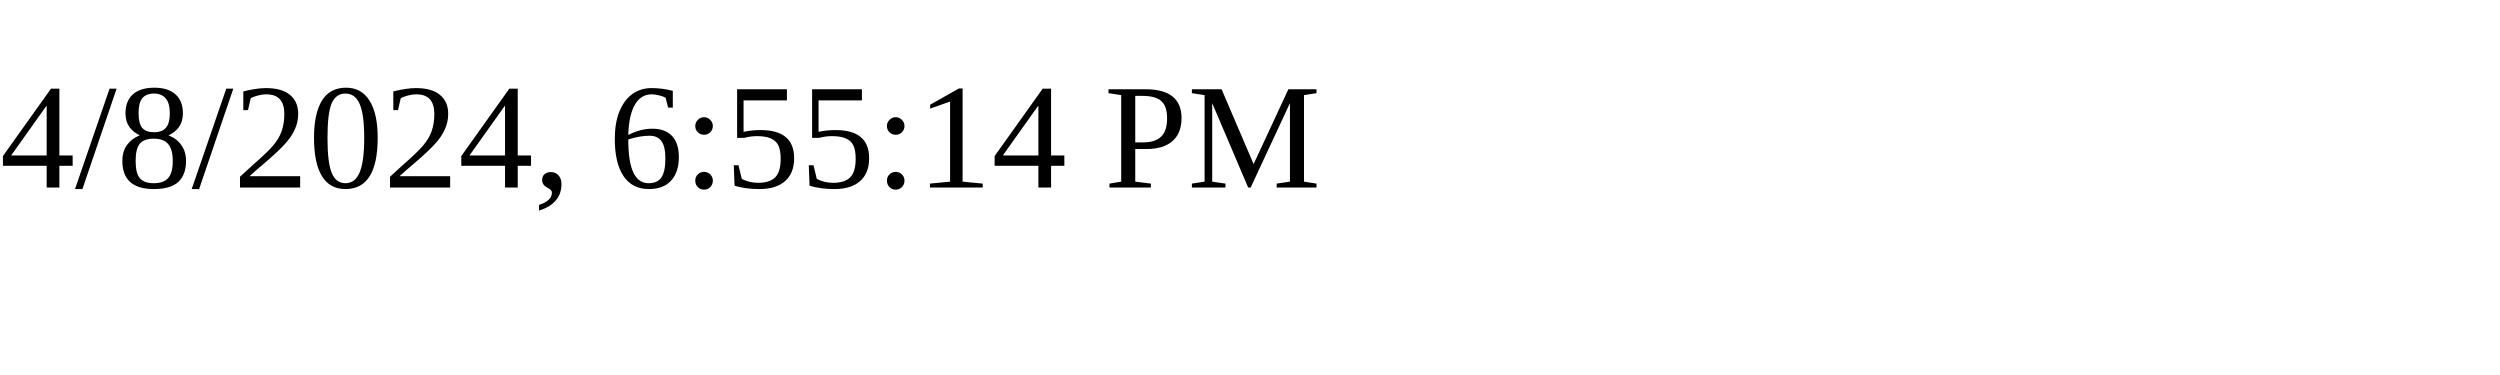
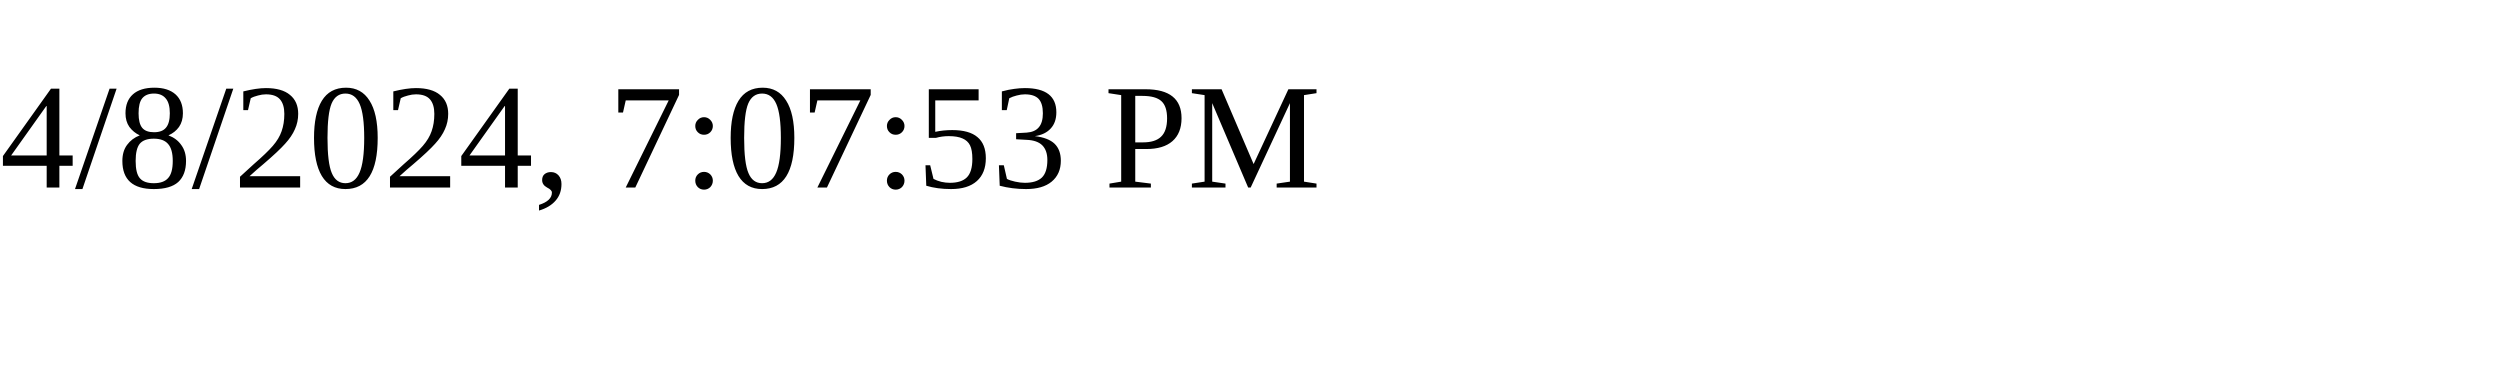
<svg xmlns="http://www.w3.org/2000/svg" height="30" width="200">
-   <text x="0" y="15">4/8/2024, 6:55:14 PM</text>
+   <text x="0" y="15">4/8/2024, 7:07:53 PM</text>
</svg>
